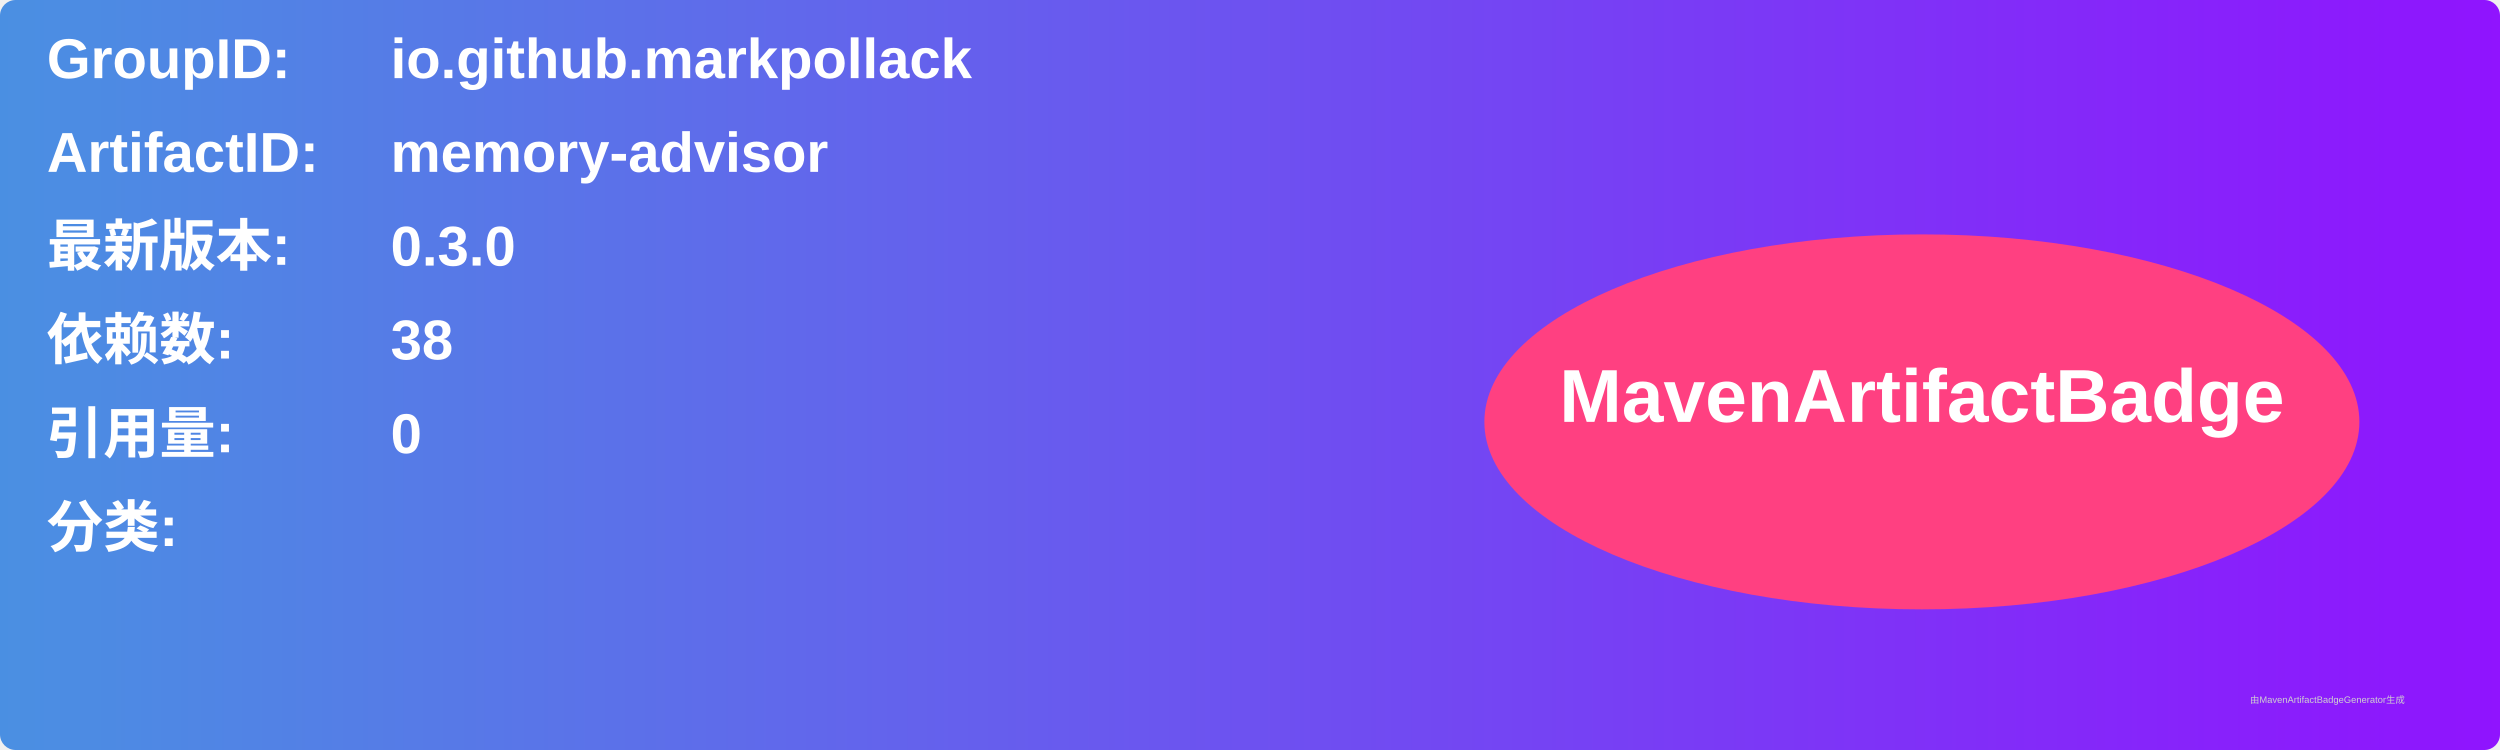
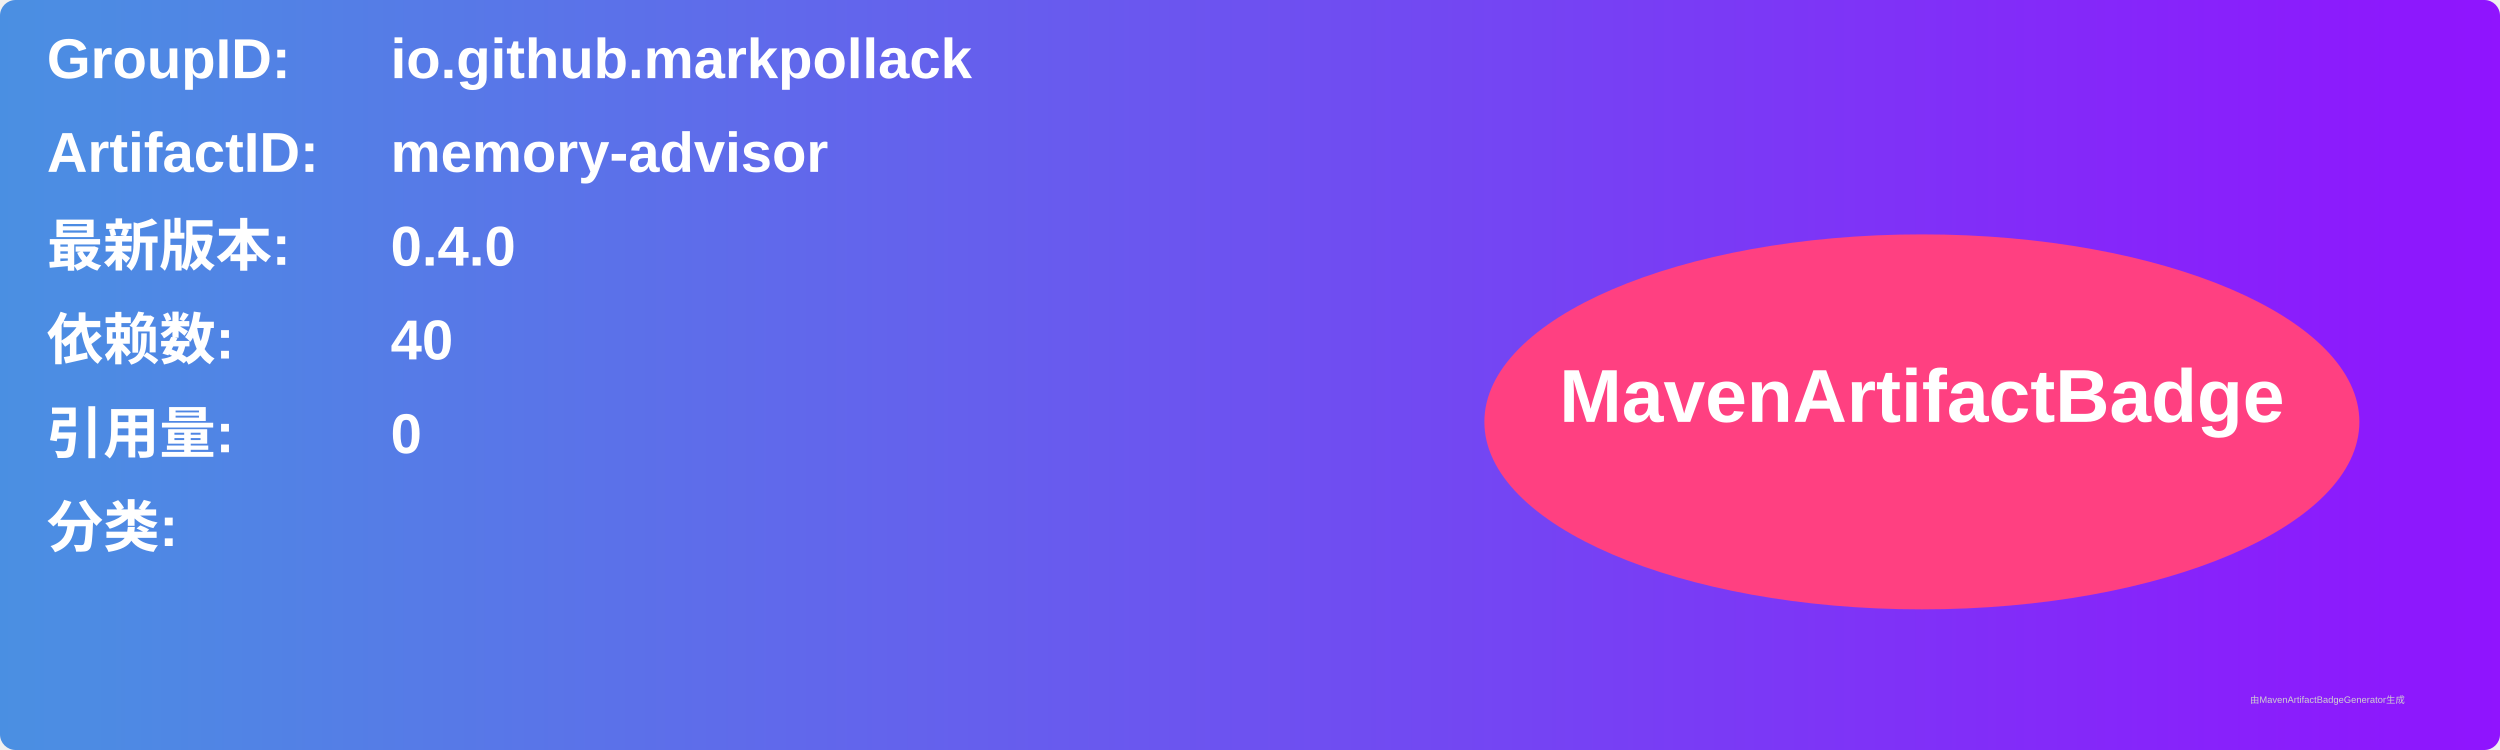
<svg xmlns="http://www.w3.org/2000/svg" width="800" height="240" viewBox="0 0 800 240">
  <linearGradient id="grad" x1="0%" y1="0%" x2="100%" y2="0%">
    <stop offset="0%" stop-color="#4a90e2" />
    <stop offset="100%" stop-color="#9013fe" />
  </linearGradient>
  <rect width="100%" height="100%" rx="5" ry="5" fill="url(#grad)" />
  <g transform="translate(15, 15)">
    <text x="0" y="10" font-family="Arial" font-size="18" fill="white" font-weight="bold" width="260">GroupID:</text>
    <text x="110" y="10" font-family="Arial" font-size="18" fill="white" font-weight="bold" width="460">io.github.markpollack</text>
    <text x="0" y="40" font-family="Arial" font-size="18" fill="white" font-weight="bold" width="260">ArtifactID:</text>
    <text x="110" y="40" font-family="Arial" font-size="18" fill="white" font-weight="bold" width="460">memory-advisor</text>
    <text x="0" y="70" font-family="Arial" font-size="18" fill="white" font-weight="bold">最新版本:</text>
    <text x="110" y="70" font-family="Arial" font-size="18" fill="white" font-weight="bold">
-       <tspan font-weight="bold">0.3.0</tspan>
+       <tspan font-weight="bold">0.4.0</tspan>
    </text>
    <text x="0" y="100" font-family="Arial" font-size="18" fill="white" font-weight="bold">依赖数: </text>
    <text x="110" y="100" font-family="Arial" font-size="18" fill="white">
-       <tspan font-weight="bold">38</tspan>
+       <tspan font-weight="bold">40</tspan>
    </text>
    <text x="0" y="130" font-family="Arial" font-size="18" fill="white" font-weight="bold">引用量: </text>
    <text x="110" y="130" font-family="Arial" font-size="18" fill="white">
      <tspan font-weight="bold">0</tspan>
    </text>
    <text x="0" y="160" font-family="Arial" font-size="18" fill="white" font-weight="bold">分类:</text>
    <text x="10" y="190" font-family="Arial" font-size="10" fill="white">
      <tspan font-weight="bold" />
    </text>
    <ellipse cx="600" cy="120" rx="140" ry="60" fill="#ff4081" />
    <text x="600" y="120" text-anchor="middle" font-family="Arial" font-size="24" fill="white" font-weight="bold">MavenArtifactBadge</text>
  </g>
  <text x="720" y="225" font-family="Arial" font-size="3" fill="#d0d0d0">由MavenArtifactBadgeGenerator生成</text>
</svg>
